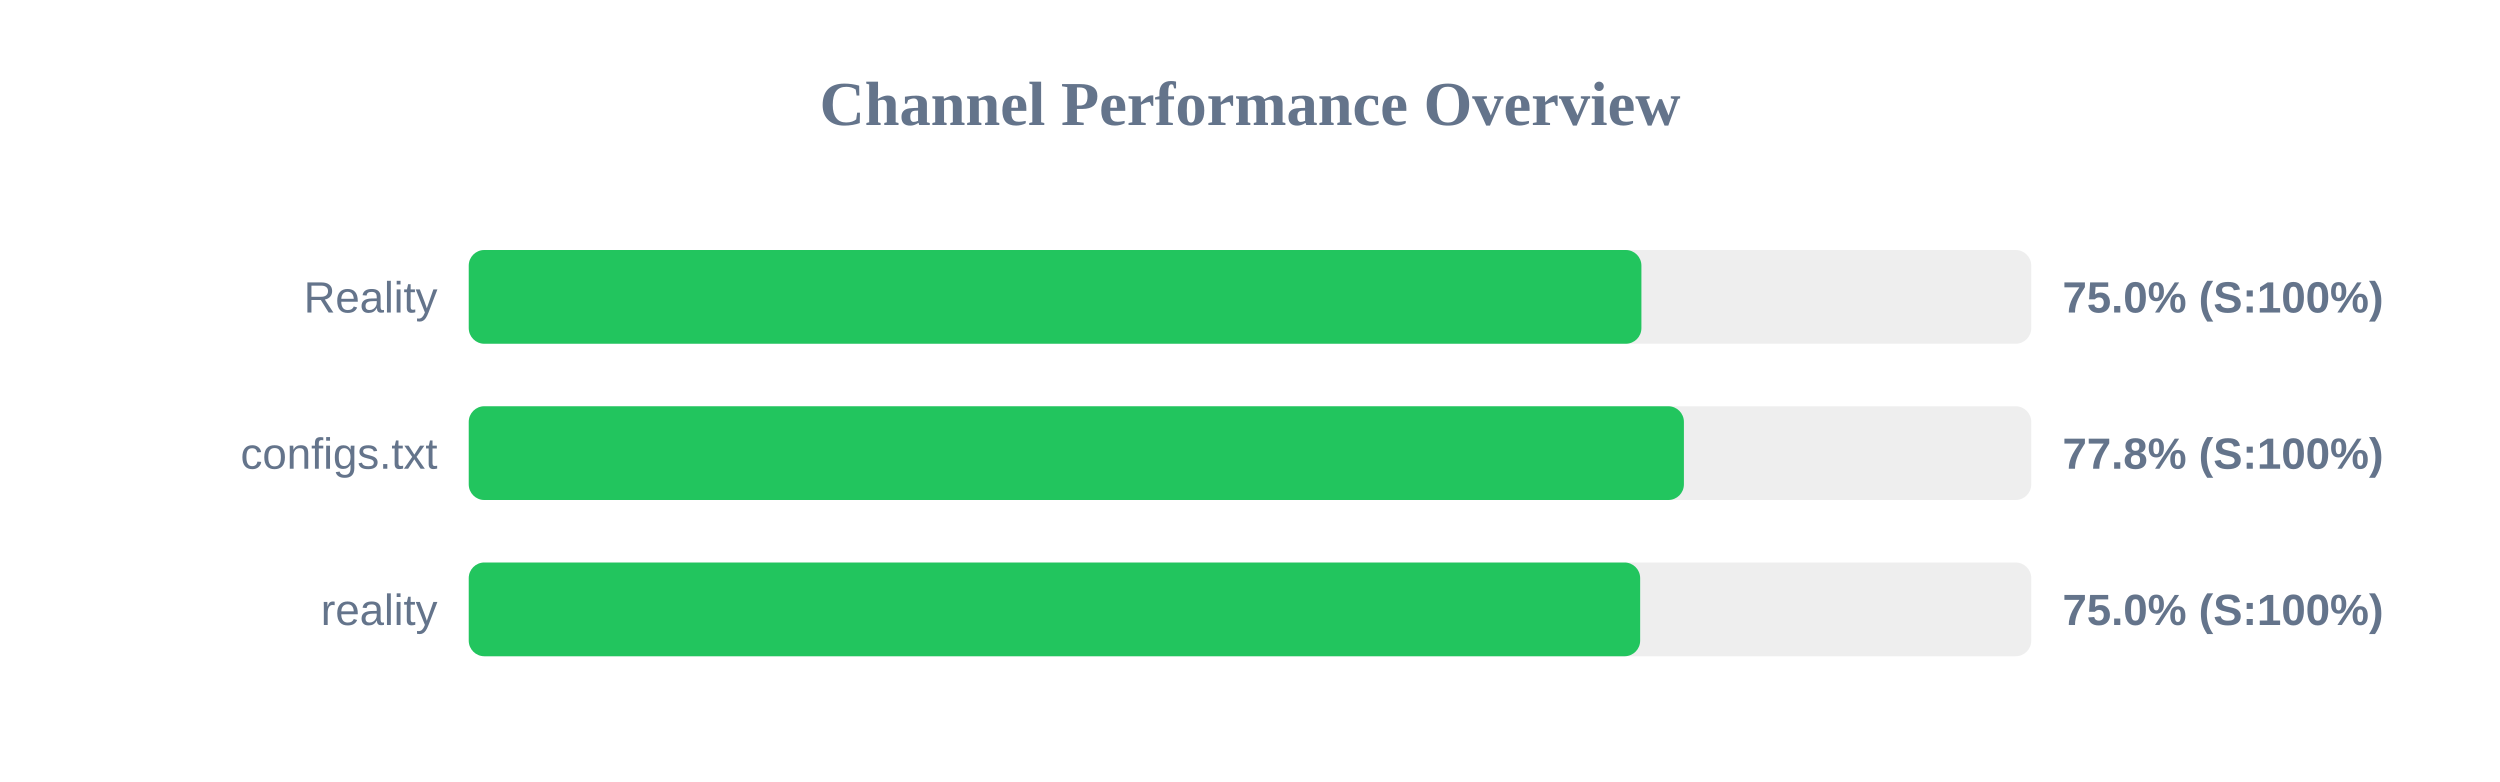
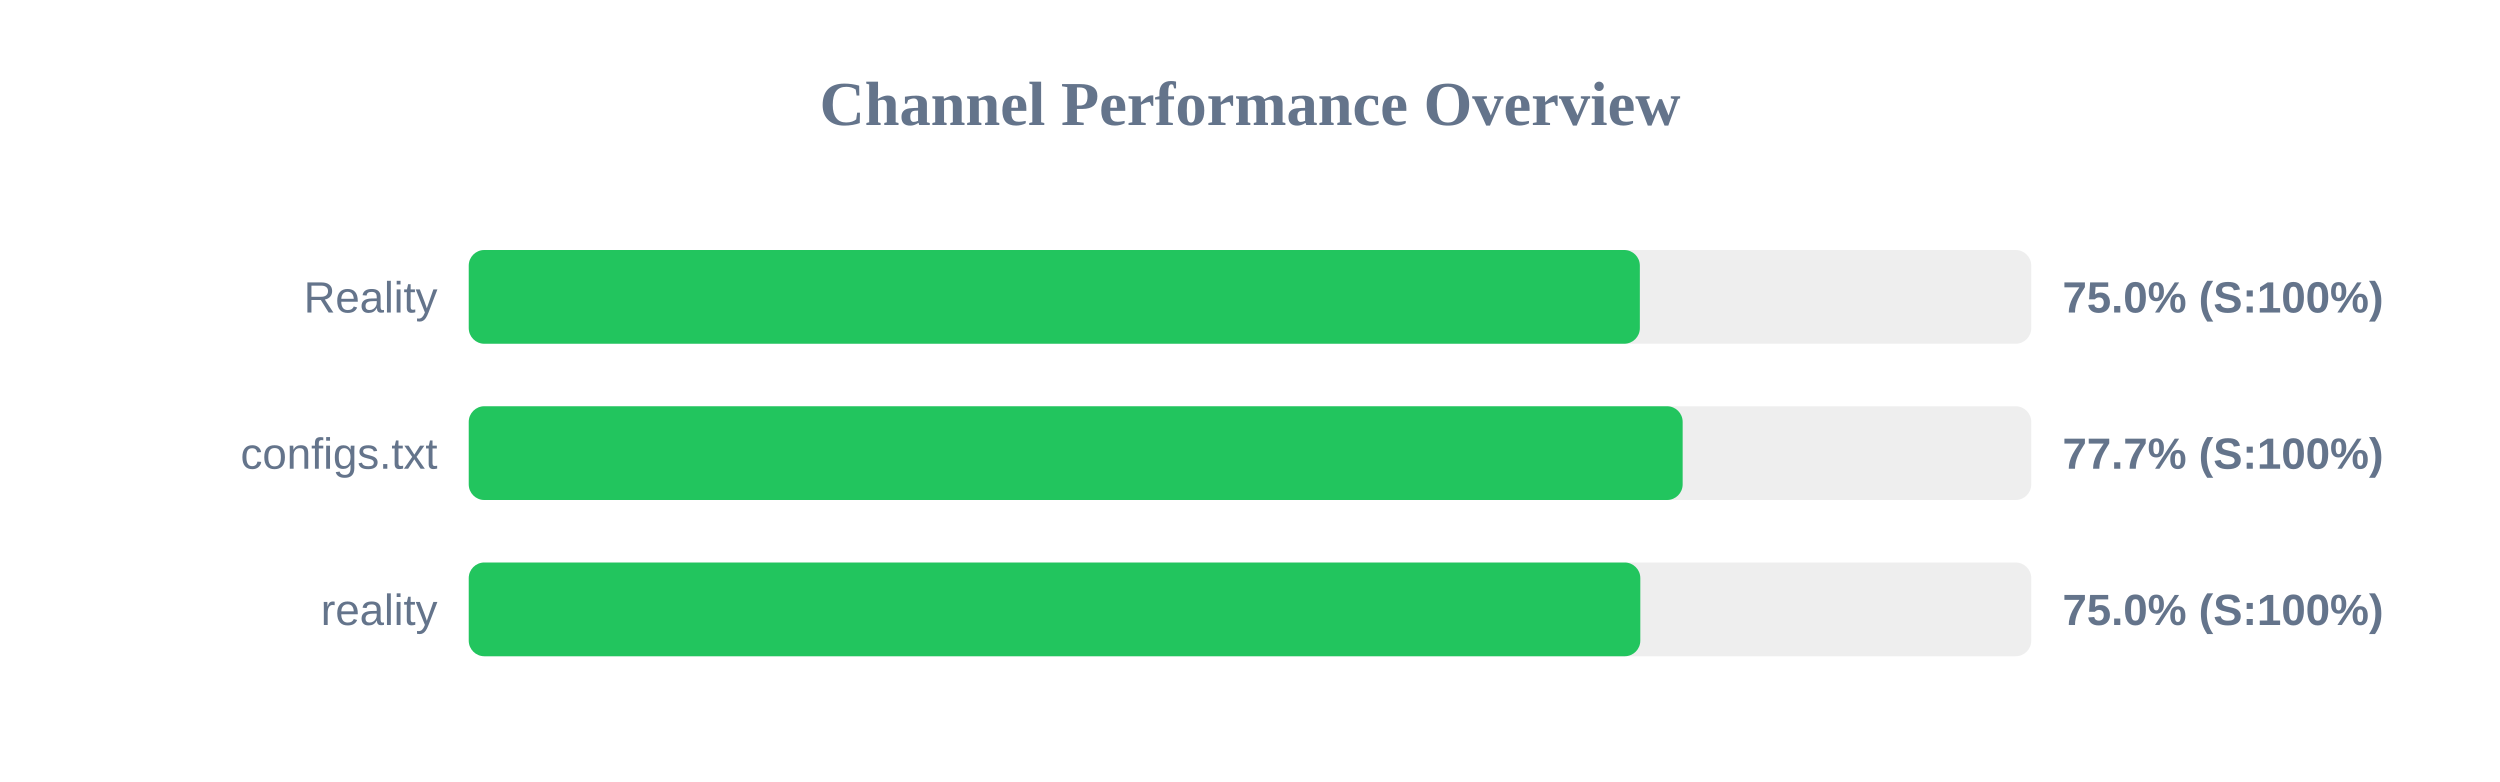
<svg xmlns="http://www.w3.org/2000/svg" width="800" height="250" version="1.1">
  <style>
        .row { font: 14px Arial; fill: #64748b; }
        .score { font: bold 14px Arial; fill: #64748b; }
    </style>
  <text x="400" y="40" text-anchor="middle" font-size="20px" font-weight="bold" fill="#64748b">Channel Performance Overview</text>
  <rect x="150" y="80" width="500" height="30" fill="#eee" rx="5" />
-   <rect x="150" y="80" width="375.25" height="30" fill="#22c55e" rx="5" />
+   <rect x="150" y="80" width="374.75" height="30" fill="#22c55e" rx="5" />
  <text x="140" y="100" text-anchor="end" class="row">Reality</text>
  <text x="660" y="100" text-anchor="start" class="score">75.0% (S:100%)</text>
  <rect x="150" y="130" width="500" height="30" fill="#eee" rx="5" />
-   <rect x="150" y="130" width="388.85" height="30" fill="#22c55e" rx="5" />
+   <rect x="150" y="130" width="388.45" height="30" fill="#22c55e" rx="5" />
  <text x="140" y="150" text-anchor="end" class="row">configs.txt</text>
-   <text x="660" y="150" text-anchor="start" class="score">77.8% (S:100%)</text>
+   <text x="660" y="150" text-anchor="start" class="score">77.7% (S:100%)</text>
  <rect x="150" y="180" width="500" height="30" fill="#eee" rx="5" />
-   <rect x="150" y="180" width="374.85" height="30" fill="#22c55e" rx="5" />
+   <rect x="150" y="180" width="374.9" height="30" fill="#22c55e" rx="5" />
  <text x="140" y="200" text-anchor="end" class="row">reality</text>
  <text x="660" y="200" text-anchor="start" class="score">75.0% (S:100%)</text>
</svg>
